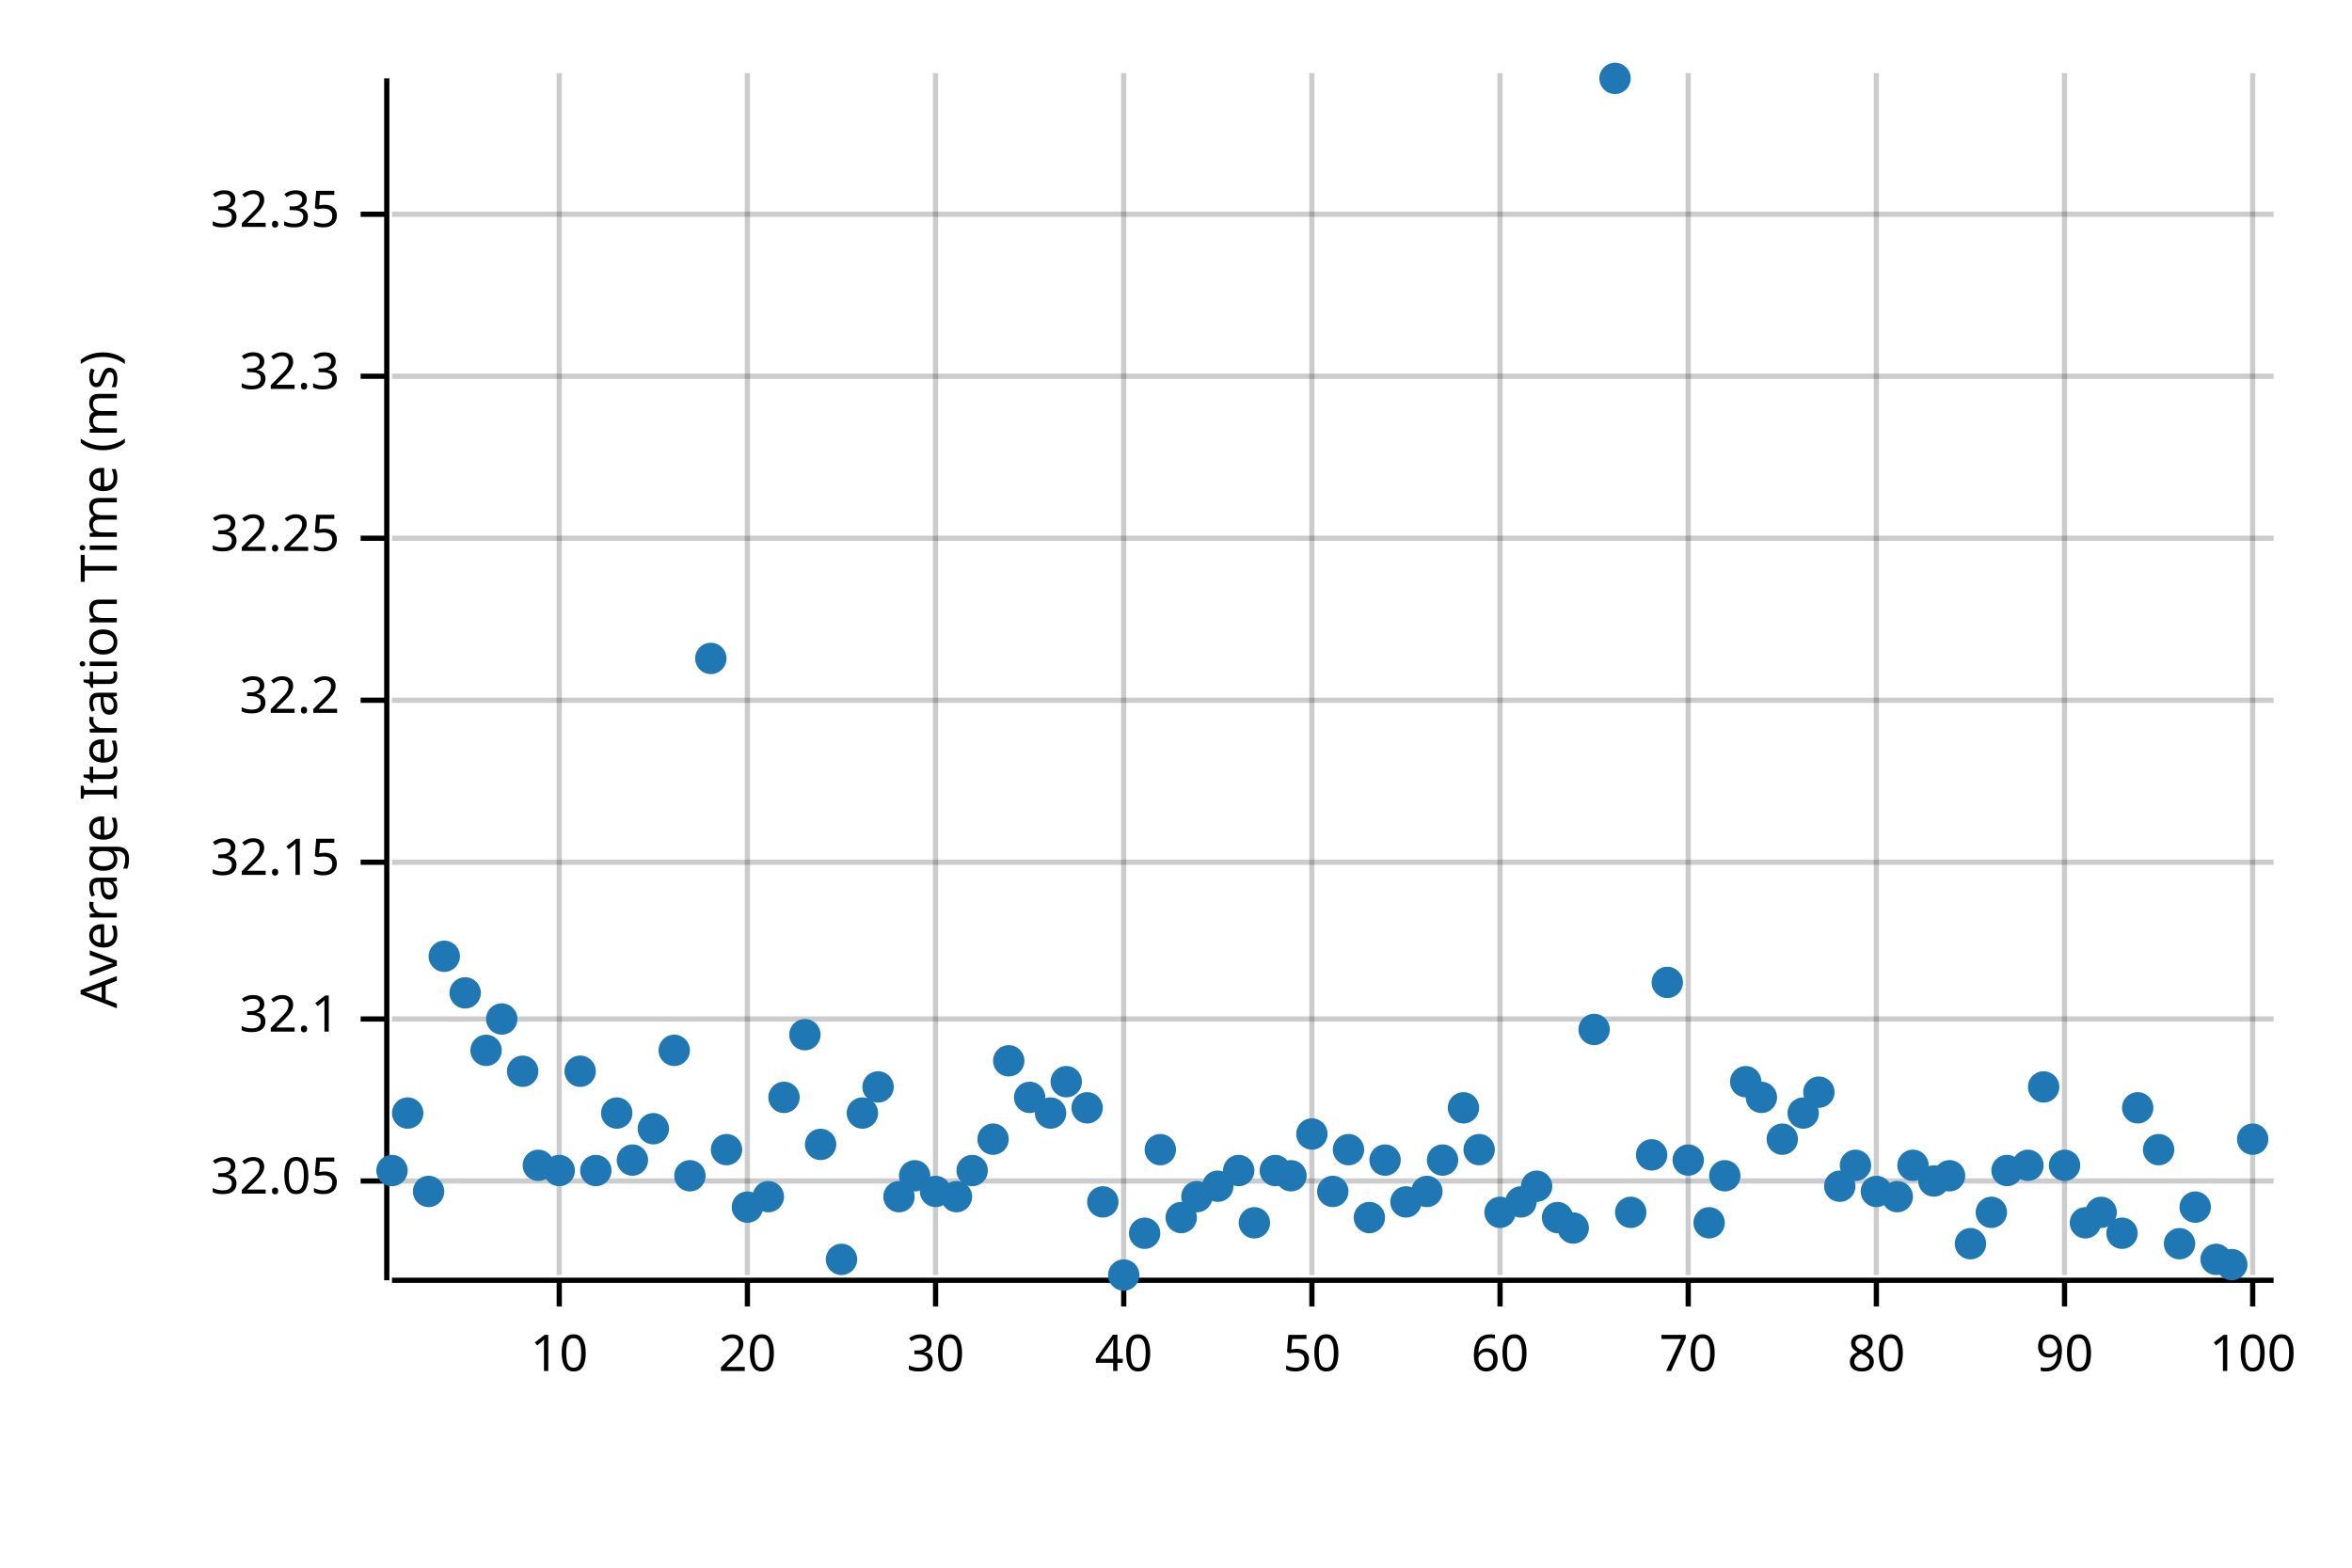
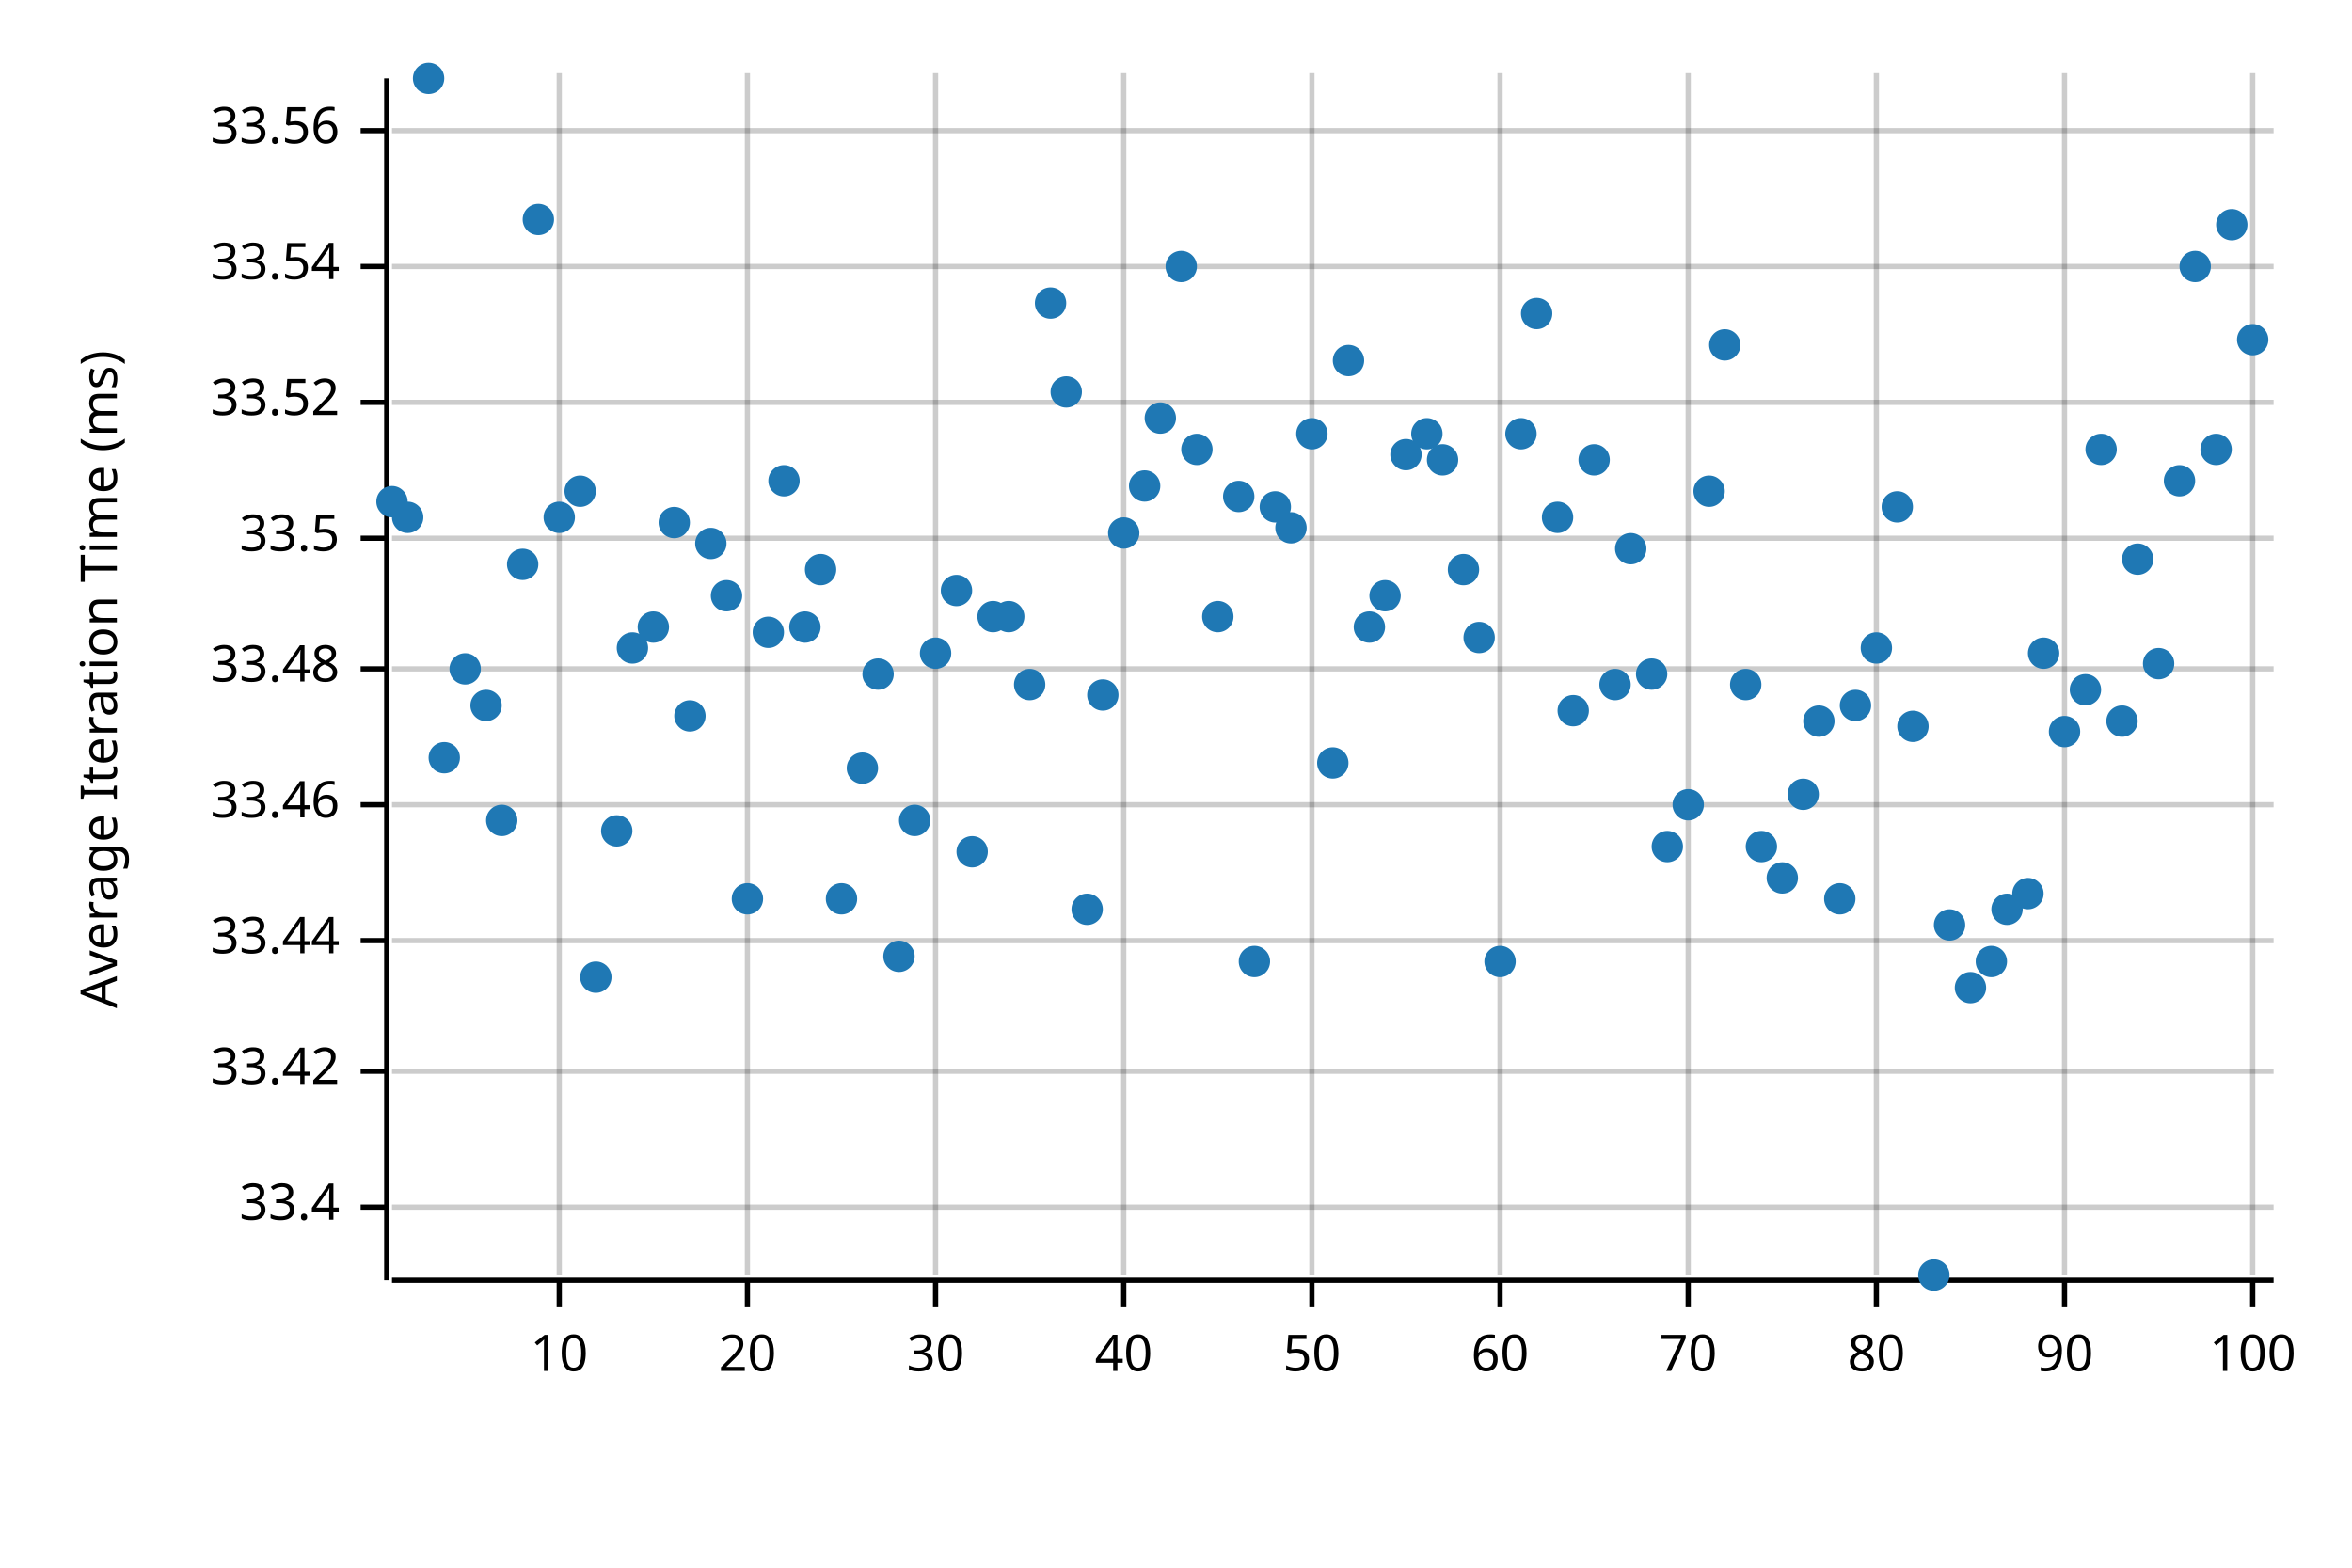
<svg xmlns="http://www.w3.org/2000/svg" width="450" height="300" viewBox="0 0 450 300">
  <text x="15" y="130" dy="0.76em" text-anchor="middle" font-family="sans-serif" font-size="9.677" opacity="1" fill="#000000" transform="rotate(270, 15, 130)">
Average Iteration Time (ms)
</text>
  <line opacity="0.2" stroke="#000000" stroke-width="1" x1="107" y1="244" x2="107" y2="14" />
  <line opacity="0.2" stroke="#000000" stroke-width="1" x1="143" y1="244" x2="143" y2="14" />
  <line opacity="0.2" stroke="#000000" stroke-width="1" x1="179" y1="244" x2="179" y2="14" />
  <line opacity="0.2" stroke="#000000" stroke-width="1" x1="215" y1="244" x2="215" y2="14" />
  <line opacity="0.2" stroke="#000000" stroke-width="1" x1="251" y1="244" x2="251" y2="14" />
  <line opacity="0.2" stroke="#000000" stroke-width="1" x1="287" y1="244" x2="287" y2="14" />
  <line opacity="0.2" stroke="#000000" stroke-width="1" x1="323" y1="244" x2="323" y2="14" />
  <line opacity="0.2" stroke="#000000" stroke-width="1" x1="359" y1="244" x2="359" y2="14" />
  <line opacity="0.2" stroke="#000000" stroke-width="1" x1="395" y1="244" x2="395" y2="14" />
  <line opacity="0.2" stroke="#000000" stroke-width="1" x1="431" y1="244" x2="431" y2="14" />
-   <line opacity="0.2" stroke="#000000" stroke-width="1" x1="75" y1="226" x2="435" y2="226" />
-   <line opacity="0.2" stroke="#000000" stroke-width="1" x1="75" y1="195" x2="435" y2="195" />
-   <line opacity="0.2" stroke="#000000" stroke-width="1" x1="75" y1="165" x2="435" y2="165" />
-   <line opacity="0.2" stroke="#000000" stroke-width="1" x1="75" y1="134" x2="435" y2="134" />
+   <line opacity="0.2" stroke="#000000" stroke-width="1" x1="75" y1="231" x2="435" y2="231" />
+   <line opacity="0.2" stroke="#000000" stroke-width="1" x1="75" y1="205" x2="435" y2="205" />
+   <line opacity="0.2" stroke="#000000" stroke-width="1" x1="75" y1="180" x2="435" y2="180" />
+   <line opacity="0.2" stroke="#000000" stroke-width="1" x1="75" y1="154" x2="435" y2="154" />
+   <line opacity="0.2" stroke="#000000" stroke-width="1" x1="75" y1="128" x2="435" y2="128" />
  <line opacity="0.2" stroke="#000000" stroke-width="1" x1="75" y1="103" x2="435" y2="103" />
-   <line opacity="0.2" stroke="#000000" stroke-width="1" x1="75" y1="72" x2="435" y2="72" />
-   <line opacity="0.2" stroke="#000000" stroke-width="1" x1="75" y1="41" x2="435" y2="41" />
+   <line opacity="0.2" stroke="#000000" stroke-width="1" x1="75" y1="77" x2="435" y2="77" />
+   <line opacity="0.2" stroke="#000000" stroke-width="1" x1="75" y1="51" x2="435" y2="51" />
+   <line opacity="0.2" stroke="#000000" stroke-width="1" x1="75" y1="25" x2="435" y2="25" />
  <polyline fill="none" opacity="1" stroke="#000000" stroke-width="1" points="74,15 74,245 " />
-   <text x="65" y="226" dy="0.5ex" text-anchor="end" font-family="sans-serif" font-size="9.677" opacity="1" fill="#000000">
- 32.05
- </text>
-   <polyline fill="none" opacity="1" stroke="#000000" stroke-width="1" points="69,226 74,226 " />
-   <text x="65" y="195" dy="0.5ex" text-anchor="end" font-family="sans-serif" font-size="9.677" opacity="1" fill="#000000">
- 32.1
- </text>
-   <polyline fill="none" opacity="1" stroke="#000000" stroke-width="1" points="69,195 74,195 " />
-   <text x="65" y="165" dy="0.5ex" text-anchor="end" font-family="sans-serif" font-size="9.677" opacity="1" fill="#000000">
- 32.15
- </text>
-   <polyline fill="none" opacity="1" stroke="#000000" stroke-width="1" points="69,165 74,165 " />
-   <text x="65" y="134" dy="0.5ex" text-anchor="end" font-family="sans-serif" font-size="9.677" opacity="1" fill="#000000">
- 32.2
- </text>
-   <polyline fill="none" opacity="1" stroke="#000000" stroke-width="1" points="69,134 74,134 " />
+   <text x="65" y="231" dy="0.5ex" text-anchor="end" font-family="sans-serif" font-size="9.677" opacity="1" fill="#000000">
+ 33.4
+ </text>
+   <polyline fill="none" opacity="1" stroke="#000000" stroke-width="1" points="69,231 74,231 " />
+   <text x="65" y="205" dy="0.5ex" text-anchor="end" font-family="sans-serif" font-size="9.677" opacity="1" fill="#000000">
+ 33.42
+ </text>
+   <polyline fill="none" opacity="1" stroke="#000000" stroke-width="1" points="69,205 74,205 " />
+   <text x="65" y="180" dy="0.5ex" text-anchor="end" font-family="sans-serif" font-size="9.677" opacity="1" fill="#000000">
+ 33.44
+ </text>
+   <polyline fill="none" opacity="1" stroke="#000000" stroke-width="1" points="69,180 74,180 " />
+   <text x="65" y="154" dy="0.5ex" text-anchor="end" font-family="sans-serif" font-size="9.677" opacity="1" fill="#000000">
+ 33.46
+ </text>
+   <polyline fill="none" opacity="1" stroke="#000000" stroke-width="1" points="69,154 74,154 " />
+   <text x="65" y="128" dy="0.5ex" text-anchor="end" font-family="sans-serif" font-size="9.677" opacity="1" fill="#000000">
+ 33.48
+ </text>
+   <polyline fill="none" opacity="1" stroke="#000000" stroke-width="1" points="69,128 74,128 " />
  <text x="65" y="103" dy="0.5ex" text-anchor="end" font-family="sans-serif" font-size="9.677" opacity="1" fill="#000000">
- 32.25
+ 33.5
</text>
  <polyline fill="none" opacity="1" stroke="#000000" stroke-width="1" points="69,103 74,103 " />
-   <text x="65" y="72" dy="0.5ex" text-anchor="end" font-family="sans-serif" font-size="9.677" opacity="1" fill="#000000">
- 32.3
- </text>
-   <polyline fill="none" opacity="1" stroke="#000000" stroke-width="1" points="69,72 74,72 " />
-   <text x="65" y="41" dy="0.5ex" text-anchor="end" font-family="sans-serif" font-size="9.677" opacity="1" fill="#000000">
- 32.35
- </text>
-   <polyline fill="none" opacity="1" stroke="#000000" stroke-width="1" points="69,41 74,41 " />
+   <text x="65" y="77" dy="0.5ex" text-anchor="end" font-family="sans-serif" font-size="9.677" opacity="1" fill="#000000">
+ 33.52
+ </text>
+   <polyline fill="none" opacity="1" stroke="#000000" stroke-width="1" points="69,77 74,77 " />
+   <text x="65" y="51" dy="0.5ex" text-anchor="end" font-family="sans-serif" font-size="9.677" opacity="1" fill="#000000">
+ 33.54
+ </text>
+   <polyline fill="none" opacity="1" stroke="#000000" stroke-width="1" points="69,51 74,51 " />
+   <text x="65" y="25" dy="0.5ex" text-anchor="end" font-family="sans-serif" font-size="9.677" opacity="1" fill="#000000">
+ 33.56
+ </text>
+   <polyline fill="none" opacity="1" stroke="#000000" stroke-width="1" points="69,25 74,25 " />
  <polyline fill="none" opacity="1" stroke="#000000" stroke-width="1" points="75,245 435,245 " />
  <text x="107" y="255" dy="0.76em" text-anchor="middle" font-family="sans-serif" font-size="9.677" opacity="1" fill="#000000">
10
</text>
  <polyline fill="none" opacity="1" stroke="#000000" stroke-width="1" points="107,245 107,250 " />
  <text x="143" y="255" dy="0.76em" text-anchor="middle" font-family="sans-serif" font-size="9.677" opacity="1" fill="#000000">
20
</text>
  <polyline fill="none" opacity="1" stroke="#000000" stroke-width="1" points="143,245 143,250 " />
  <text x="179" y="255" dy="0.76em" text-anchor="middle" font-family="sans-serif" font-size="9.677" opacity="1" fill="#000000">
30
</text>
  <polyline fill="none" opacity="1" stroke="#000000" stroke-width="1" points="179,245 179,250 " />
  <text x="215" y="255" dy="0.76em" text-anchor="middle" font-family="sans-serif" font-size="9.677" opacity="1" fill="#000000">
40
</text>
  <polyline fill="none" opacity="1" stroke="#000000" stroke-width="1" points="215,245 215,250 " />
  <text x="251" y="255" dy="0.76em" text-anchor="middle" font-family="sans-serif" font-size="9.677" opacity="1" fill="#000000">
50
</text>
  <polyline fill="none" opacity="1" stroke="#000000" stroke-width="1" points="251,245 251,250 " />
  <text x="287" y="255" dy="0.76em" text-anchor="middle" font-family="sans-serif" font-size="9.677" opacity="1" fill="#000000">
60
</text>
  <polyline fill="none" opacity="1" stroke="#000000" stroke-width="1" points="287,245 287,250 " />
  <text x="323" y="255" dy="0.76em" text-anchor="middle" font-family="sans-serif" font-size="9.677" opacity="1" fill="#000000">
70
</text>
  <polyline fill="none" opacity="1" stroke="#000000" stroke-width="1" points="323,245 323,250 " />
  <text x="359" y="255" dy="0.76em" text-anchor="middle" font-family="sans-serif" font-size="9.677" opacity="1" fill="#000000">
80
</text>
  <polyline fill="none" opacity="1" stroke="#000000" stroke-width="1" points="359,245 359,250 " />
  <text x="395" y="255" dy="0.76em" text-anchor="middle" font-family="sans-serif" font-size="9.677" opacity="1" fill="#000000">
90
</text>
  <polyline fill="none" opacity="1" stroke="#000000" stroke-width="1" points="395,245 395,250 " />
  <text x="431" y="255" dy="0.76em" text-anchor="middle" font-family="sans-serif" font-size="9.677" opacity="1" fill="#000000">
100
</text>
  <polyline fill="none" opacity="1" stroke="#000000" stroke-width="1" points="431,245 431,250 " />
-   <circle cx="75" cy="224" r="3" opacity="1" fill="#1F78B4" stroke="none" stroke-width="1" />
-   <circle cx="78" cy="213" r="3" opacity="1" fill="#1F78B4" stroke="none" stroke-width="1" />
-   <circle cx="82" cy="228" r="3" opacity="1" fill="#1F78B4" stroke="none" stroke-width="1" />
-   <circle cx="85" cy="183" r="3" opacity="1" fill="#1F78B4" stroke="none" stroke-width="1" />
-   <circle cx="89" cy="190" r="3" opacity="1" fill="#1F78B4" stroke="none" stroke-width="1" />
-   <circle cx="93" cy="201" r="3" opacity="1" fill="#1F78B4" stroke="none" stroke-width="1" />
-   <circle cx="96" cy="195" r="3" opacity="1" fill="#1F78B4" stroke="none" stroke-width="1" />
-   <circle cx="100" cy="205" r="3" opacity="1" fill="#1F78B4" stroke="none" stroke-width="1" />
-   <circle cx="103" cy="223" r="3" opacity="1" fill="#1F78B4" stroke="none" stroke-width="1" />
-   <circle cx="107" cy="224" r="3" opacity="1" fill="#1F78B4" stroke="none" stroke-width="1" />
-   <circle cx="111" cy="205" r="3" opacity="1" fill="#1F78B4" stroke="none" stroke-width="1" />
-   <circle cx="114" cy="224" r="3" opacity="1" fill="#1F78B4" stroke="none" stroke-width="1" />
-   <circle cx="118" cy="213" r="3" opacity="1" fill="#1F78B4" stroke="none" stroke-width="1" />
-   <circle cx="121" cy="222" r="3" opacity="1" fill="#1F78B4" stroke="none" stroke-width="1" />
-   <circle cx="125" cy="216" r="3" opacity="1" fill="#1F78B4" stroke="none" stroke-width="1" />
-   <circle cx="129" cy="201" r="3" opacity="1" fill="#1F78B4" stroke="none" stroke-width="1" />
-   <circle cx="132" cy="225" r="3" opacity="1" fill="#1F78B4" stroke="none" stroke-width="1" />
-   <circle cx="136" cy="126" r="3" opacity="1" fill="#1F78B4" stroke="none" stroke-width="1" />
-   <circle cx="139" cy="220" r="3" opacity="1" fill="#1F78B4" stroke="none" stroke-width="1" />
-   <circle cx="143" cy="231" r="3" opacity="1" fill="#1F78B4" stroke="none" stroke-width="1" />
-   <circle cx="147" cy="229" r="3" opacity="1" fill="#1F78B4" stroke="none" stroke-width="1" />
-   <circle cx="150" cy="210" r="3" opacity="1" fill="#1F78B4" stroke="none" stroke-width="1" />
-   <circle cx="154" cy="198" r="3" opacity="1" fill="#1F78B4" stroke="none" stroke-width="1" />
-   <circle cx="157" cy="219" r="3" opacity="1" fill="#1F78B4" stroke="none" stroke-width="1" />
-   <circle cx="161" cy="241" r="3" opacity="1" fill="#1F78B4" stroke="none" stroke-width="1" />
-   <circle cx="165" cy="213" r="3" opacity="1" fill="#1F78B4" stroke="none" stroke-width="1" />
-   <circle cx="168" cy="208" r="3" opacity="1" fill="#1F78B4" stroke="none" stroke-width="1" />
-   <circle cx="172" cy="229" r="3" opacity="1" fill="#1F78B4" stroke="none" stroke-width="1" />
-   <circle cx="175" cy="225" r="3" opacity="1" fill="#1F78B4" stroke="none" stroke-width="1" />
-   <circle cx="179" cy="228" r="3" opacity="1" fill="#1F78B4" stroke="none" stroke-width="1" />
-   <circle cx="183" cy="229" r="3" opacity="1" fill="#1F78B4" stroke="none" stroke-width="1" />
-   <circle cx="186" cy="224" r="3" opacity="1" fill="#1F78B4" stroke="none" stroke-width="1" />
-   <circle cx="190" cy="218" r="3" opacity="1" fill="#1F78B4" stroke="none" stroke-width="1" />
-   <circle cx="193" cy="203" r="3" opacity="1" fill="#1F78B4" stroke="none" stroke-width="1" />
-   <circle cx="197" cy="210" r="3" opacity="1" fill="#1F78B4" stroke="none" stroke-width="1" />
-   <circle cx="201" cy="213" r="3" opacity="1" fill="#1F78B4" stroke="none" stroke-width="1" />
-   <circle cx="204" cy="207" r="3" opacity="1" fill="#1F78B4" stroke="none" stroke-width="1" />
-   <circle cx="208" cy="212" r="3" opacity="1" fill="#1F78B4" stroke="none" stroke-width="1" />
-   <circle cx="211" cy="230" r="3" opacity="1" fill="#1F78B4" stroke="none" stroke-width="1" />
-   <circle cx="215" cy="244" r="3" opacity="1" fill="#1F78B4" stroke="none" stroke-width="1" />
-   <circle cx="219" cy="236" r="3" opacity="1" fill="#1F78B4" stroke="none" stroke-width="1" />
-   <circle cx="222" cy="220" r="3" opacity="1" fill="#1F78B4" stroke="none" stroke-width="1" />
-   <circle cx="226" cy="233" r="3" opacity="1" fill="#1F78B4" stroke="none" stroke-width="1" />
-   <circle cx="229" cy="229" r="3" opacity="1" fill="#1F78B4" stroke="none" stroke-width="1" />
-   <circle cx="233" cy="227" r="3" opacity="1" fill="#1F78B4" stroke="none" stroke-width="1" />
-   <circle cx="237" cy="224" r="3" opacity="1" fill="#1F78B4" stroke="none" stroke-width="1" />
-   <circle cx="240" cy="234" r="3" opacity="1" fill="#1F78B4" stroke="none" stroke-width="1" />
-   <circle cx="244" cy="224" r="3" opacity="1" fill="#1F78B4" stroke="none" stroke-width="1" />
-   <circle cx="247" cy="225" r="3" opacity="1" fill="#1F78B4" stroke="none" stroke-width="1" />
-   <circle cx="251" cy="217" r="3" opacity="1" fill="#1F78B4" stroke="none" stroke-width="1" />
-   <circle cx="255" cy="228" r="3" opacity="1" fill="#1F78B4" stroke="none" stroke-width="1" />
-   <circle cx="258" cy="220" r="3" opacity="1" fill="#1F78B4" stroke="none" stroke-width="1" />
-   <circle cx="262" cy="233" r="3" opacity="1" fill="#1F78B4" stroke="none" stroke-width="1" />
-   <circle cx="265" cy="222" r="3" opacity="1" fill="#1F78B4" stroke="none" stroke-width="1" />
-   <circle cx="269" cy="230" r="3" opacity="1" fill="#1F78B4" stroke="none" stroke-width="1" />
-   <circle cx="273" cy="228" r="3" opacity="1" fill="#1F78B4" stroke="none" stroke-width="1" />
-   <circle cx="276" cy="222" r="3" opacity="1" fill="#1F78B4" stroke="none" stroke-width="1" />
-   <circle cx="280" cy="212" r="3" opacity="1" fill="#1F78B4" stroke="none" stroke-width="1" />
-   <circle cx="283" cy="220" r="3" opacity="1" fill="#1F78B4" stroke="none" stroke-width="1" />
-   <circle cx="287" cy="232" r="3" opacity="1" fill="#1F78B4" stroke="none" stroke-width="1" />
-   <circle cx="291" cy="230" r="3" opacity="1" fill="#1F78B4" stroke="none" stroke-width="1" />
-   <circle cx="294" cy="227" r="3" opacity="1" fill="#1F78B4" stroke="none" stroke-width="1" />
-   <circle cx="298" cy="233" r="3" opacity="1" fill="#1F78B4" stroke="none" stroke-width="1" />
-   <circle cx="301" cy="235" r="3" opacity="1" fill="#1F78B4" stroke="none" stroke-width="1" />
-   <circle cx="305" cy="197" r="3" opacity="1" fill="#1F78B4" stroke="none" stroke-width="1" />
-   <circle cx="309" cy="15" r="3" opacity="1" fill="#1F78B4" stroke="none" stroke-width="1" />
-   <circle cx="312" cy="232" r="3" opacity="1" fill="#1F78B4" stroke="none" stroke-width="1" />
-   <circle cx="316" cy="221" r="3" opacity="1" fill="#1F78B4" stroke="none" stroke-width="1" />
-   <circle cx="319" cy="188" r="3" opacity="1" fill="#1F78B4" stroke="none" stroke-width="1" />
-   <circle cx="323" cy="222" r="3" opacity="1" fill="#1F78B4" stroke="none" stroke-width="1" />
-   <circle cx="327" cy="234" r="3" opacity="1" fill="#1F78B4" stroke="none" stroke-width="1" />
-   <circle cx="330" cy="225" r="3" opacity="1" fill="#1F78B4" stroke="none" stroke-width="1" />
-   <circle cx="334" cy="207" r="3" opacity="1" fill="#1F78B4" stroke="none" stroke-width="1" />
-   <circle cx="337" cy="210" r="3" opacity="1" fill="#1F78B4" stroke="none" stroke-width="1" />
-   <circle cx="341" cy="218" r="3" opacity="1" fill="#1F78B4" stroke="none" stroke-width="1" />
-   <circle cx="345" cy="213" r="3" opacity="1" fill="#1F78B4" stroke="none" stroke-width="1" />
-   <circle cx="348" cy="209" r="3" opacity="1" fill="#1F78B4" stroke="none" stroke-width="1" />
-   <circle cx="352" cy="227" r="3" opacity="1" fill="#1F78B4" stroke="none" stroke-width="1" />
-   <circle cx="355" cy="223" r="3" opacity="1" fill="#1F78B4" stroke="none" stroke-width="1" />
-   <circle cx="359" cy="228" r="3" opacity="1" fill="#1F78B4" stroke="none" stroke-width="1" />
-   <circle cx="363" cy="229" r="3" opacity="1" fill="#1F78B4" stroke="none" stroke-width="1" />
-   <circle cx="366" cy="223" r="3" opacity="1" fill="#1F78B4" stroke="none" stroke-width="1" />
-   <circle cx="370" cy="226" r="3" opacity="1" fill="#1F78B4" stroke="none" stroke-width="1" />
-   <circle cx="373" cy="225" r="3" opacity="1" fill="#1F78B4" stroke="none" stroke-width="1" />
-   <circle cx="377" cy="238" r="3" opacity="1" fill="#1F78B4" stroke="none" stroke-width="1" />
-   <circle cx="381" cy="232" r="3" opacity="1" fill="#1F78B4" stroke="none" stroke-width="1" />
-   <circle cx="384" cy="224" r="3" opacity="1" fill="#1F78B4" stroke="none" stroke-width="1" />
-   <circle cx="388" cy="223" r="3" opacity="1" fill="#1F78B4" stroke="none" stroke-width="1" />
-   <circle cx="391" cy="208" r="3" opacity="1" fill="#1F78B4" stroke="none" stroke-width="1" />
-   <circle cx="395" cy="223" r="3" opacity="1" fill="#1F78B4" stroke="none" stroke-width="1" />
-   <circle cx="399" cy="234" r="3" opacity="1" fill="#1F78B4" stroke="none" stroke-width="1" />
-   <circle cx="402" cy="232" r="3" opacity="1" fill="#1F78B4" stroke="none" stroke-width="1" />
-   <circle cx="406" cy="236" r="3" opacity="1" fill="#1F78B4" stroke="none" stroke-width="1" />
-   <circle cx="409" cy="212" r="3" opacity="1" fill="#1F78B4" stroke="none" stroke-width="1" />
-   <circle cx="413" cy="220" r="3" opacity="1" fill="#1F78B4" stroke="none" stroke-width="1" />
-   <circle cx="417" cy="238" r="3" opacity="1" fill="#1F78B4" stroke="none" stroke-width="1" />
-   <circle cx="420" cy="231" r="3" opacity="1" fill="#1F78B4" stroke="none" stroke-width="1" />
-   <circle cx="424" cy="241" r="3" opacity="1" fill="#1F78B4" stroke="none" stroke-width="1" />
-   <circle cx="427" cy="242" r="3" opacity="1" fill="#1F78B4" stroke="none" stroke-width="1" />
-   <circle cx="431" cy="218" r="3" opacity="1" fill="#1F78B4" stroke="none" stroke-width="1" />
+   <circle cx="75" cy="96" r="3" opacity="1" fill="#1F78B4" stroke="none" stroke-width="1" />
+   <circle cx="78" cy="99" r="3" opacity="1" fill="#1F78B4" stroke="none" stroke-width="1" />
+   <circle cx="82" cy="15" r="3" opacity="1" fill="#1F78B4" stroke="none" stroke-width="1" />
+   <circle cx="85" cy="145" r="3" opacity="1" fill="#1F78B4" stroke="none" stroke-width="1" />
+   <circle cx="89" cy="128" r="3" opacity="1" fill="#1F78B4" stroke="none" stroke-width="1" />
+   <circle cx="93" cy="135" r="3" opacity="1" fill="#1F78B4" stroke="none" stroke-width="1" />
+   <circle cx="96" cy="157" r="3" opacity="1" fill="#1F78B4" stroke="none" stroke-width="1" />
+   <circle cx="100" cy="108" r="3" opacity="1" fill="#1F78B4" stroke="none" stroke-width="1" />
+   <circle cx="103" cy="42" r="3" opacity="1" fill="#1F78B4" stroke="none" stroke-width="1" />
+   <circle cx="107" cy="99" r="3" opacity="1" fill="#1F78B4" stroke="none" stroke-width="1" />
+   <circle cx="111" cy="94" r="3" opacity="1" fill="#1F78B4" stroke="none" stroke-width="1" />
+   <circle cx="114" cy="187" r="3" opacity="1" fill="#1F78B4" stroke="none" stroke-width="1" />
+   <circle cx="118" cy="159" r="3" opacity="1" fill="#1F78B4" stroke="none" stroke-width="1" />
+   <circle cx="121" cy="124" r="3" opacity="1" fill="#1F78B4" stroke="none" stroke-width="1" />
+   <circle cx="125" cy="120" r="3" opacity="1" fill="#1F78B4" stroke="none" stroke-width="1" />
+   <circle cx="129" cy="100" r="3" opacity="1" fill="#1F78B4" stroke="none" stroke-width="1" />
+   <circle cx="132" cy="137" r="3" opacity="1" fill="#1F78B4" stroke="none" stroke-width="1" />
+   <circle cx="136" cy="104" r="3" opacity="1" fill="#1F78B4" stroke="none" stroke-width="1" />
+   <circle cx="139" cy="114" r="3" opacity="1" fill="#1F78B4" stroke="none" stroke-width="1" />
+   <circle cx="143" cy="172" r="3" opacity="1" fill="#1F78B4" stroke="none" stroke-width="1" />
+   <circle cx="147" cy="121" r="3" opacity="1" fill="#1F78B4" stroke="none" stroke-width="1" />
+   <circle cx="150" cy="92" r="3" opacity="1" fill="#1F78B4" stroke="none" stroke-width="1" />
+   <circle cx="154" cy="120" r="3" opacity="1" fill="#1F78B4" stroke="none" stroke-width="1" />
+   <circle cx="157" cy="109" r="3" opacity="1" fill="#1F78B4" stroke="none" stroke-width="1" />
+   <circle cx="161" cy="172" r="3" opacity="1" fill="#1F78B4" stroke="none" stroke-width="1" />
+   <circle cx="165" cy="147" r="3" opacity="1" fill="#1F78B4" stroke="none" stroke-width="1" />
+   <circle cx="168" cy="129" r="3" opacity="1" fill="#1F78B4" stroke="none" stroke-width="1" />
+   <circle cx="172" cy="183" r="3" opacity="1" fill="#1F78B4" stroke="none" stroke-width="1" />
+   <circle cx="175" cy="157" r="3" opacity="1" fill="#1F78B4" stroke="none" stroke-width="1" />
+   <circle cx="179" cy="125" r="3" opacity="1" fill="#1F78B4" stroke="none" stroke-width="1" />
+   <circle cx="183" cy="113" r="3" opacity="1" fill="#1F78B4" stroke="none" stroke-width="1" />
+   <circle cx="186" cy="163" r="3" opacity="1" fill="#1F78B4" stroke="none" stroke-width="1" />
+   <circle cx="190" cy="118" r="3" opacity="1" fill="#1F78B4" stroke="none" stroke-width="1" />
+   <circle cx="193" cy="118" r="3" opacity="1" fill="#1F78B4" stroke="none" stroke-width="1" />
+   <circle cx="197" cy="131" r="3" opacity="1" fill="#1F78B4" stroke="none" stroke-width="1" />
+   <circle cx="201" cy="58" r="3" opacity="1" fill="#1F78B4" stroke="none" stroke-width="1" />
+   <circle cx="204" cy="75" r="3" opacity="1" fill="#1F78B4" stroke="none" stroke-width="1" />
+   <circle cx="208" cy="174" r="3" opacity="1" fill="#1F78B4" stroke="none" stroke-width="1" />
+   <circle cx="211" cy="133" r="3" opacity="1" fill="#1F78B4" stroke="none" stroke-width="1" />
+   <circle cx="215" cy="102" r="3" opacity="1" fill="#1F78B4" stroke="none" stroke-width="1" />
+   <circle cx="219" cy="93" r="3" opacity="1" fill="#1F78B4" stroke="none" stroke-width="1" />
+   <circle cx="222" cy="80" r="3" opacity="1" fill="#1F78B4" stroke="none" stroke-width="1" />
+   <circle cx="226" cy="51" r="3" opacity="1" fill="#1F78B4" stroke="none" stroke-width="1" />
+   <circle cx="229" cy="86" r="3" opacity="1" fill="#1F78B4" stroke="none" stroke-width="1" />
+   <circle cx="233" cy="118" r="3" opacity="1" fill="#1F78B4" stroke="none" stroke-width="1" />
+   <circle cx="237" cy="95" r="3" opacity="1" fill="#1F78B4" stroke="none" stroke-width="1" />
+   <circle cx="240" cy="184" r="3" opacity="1" fill="#1F78B4" stroke="none" stroke-width="1" />
+   <circle cx="244" cy="97" r="3" opacity="1" fill="#1F78B4" stroke="none" stroke-width="1" />
+   <circle cx="247" cy="101" r="3" opacity="1" fill="#1F78B4" stroke="none" stroke-width="1" />
+   <circle cx="251" cy="83" r="3" opacity="1" fill="#1F78B4" stroke="none" stroke-width="1" />
+   <circle cx="255" cy="146" r="3" opacity="1" fill="#1F78B4" stroke="none" stroke-width="1" />
+   <circle cx="258" cy="69" r="3" opacity="1" fill="#1F78B4" stroke="none" stroke-width="1" />
+   <circle cx="262" cy="120" r="3" opacity="1" fill="#1F78B4" stroke="none" stroke-width="1" />
+   <circle cx="265" cy="114" r="3" opacity="1" fill="#1F78B4" stroke="none" stroke-width="1" />
+   <circle cx="269" cy="87" r="3" opacity="1" fill="#1F78B4" stroke="none" stroke-width="1" />
+   <circle cx="273" cy="83" r="3" opacity="1" fill="#1F78B4" stroke="none" stroke-width="1" />
+   <circle cx="276" cy="88" r="3" opacity="1" fill="#1F78B4" stroke="none" stroke-width="1" />
+   <circle cx="280" cy="109" r="3" opacity="1" fill="#1F78B4" stroke="none" stroke-width="1" />
+   <circle cx="283" cy="122" r="3" opacity="1" fill="#1F78B4" stroke="none" stroke-width="1" />
+   <circle cx="287" cy="184" r="3" opacity="1" fill="#1F78B4" stroke="none" stroke-width="1" />
+   <circle cx="291" cy="83" r="3" opacity="1" fill="#1F78B4" stroke="none" stroke-width="1" />
+   <circle cx="294" cy="60" r="3" opacity="1" fill="#1F78B4" stroke="none" stroke-width="1" />
+   <circle cx="298" cy="99" r="3" opacity="1" fill="#1F78B4" stroke="none" stroke-width="1" />
+   <circle cx="301" cy="136" r="3" opacity="1" fill="#1F78B4" stroke="none" stroke-width="1" />
+   <circle cx="305" cy="88" r="3" opacity="1" fill="#1F78B4" stroke="none" stroke-width="1" />
+   <circle cx="309" cy="131" r="3" opacity="1" fill="#1F78B4" stroke="none" stroke-width="1" />
+   <circle cx="312" cy="105" r="3" opacity="1" fill="#1F78B4" stroke="none" stroke-width="1" />
+   <circle cx="316" cy="129" r="3" opacity="1" fill="#1F78B4" stroke="none" stroke-width="1" />
+   <circle cx="319" cy="162" r="3" opacity="1" fill="#1F78B4" stroke="none" stroke-width="1" />
+   <circle cx="323" cy="154" r="3" opacity="1" fill="#1F78B4" stroke="none" stroke-width="1" />
+   <circle cx="327" cy="94" r="3" opacity="1" fill="#1F78B4" stroke="none" stroke-width="1" />
+   <circle cx="330" cy="66" r="3" opacity="1" fill="#1F78B4" stroke="none" stroke-width="1" />
+   <circle cx="334" cy="131" r="3" opacity="1" fill="#1F78B4" stroke="none" stroke-width="1" />
+   <circle cx="337" cy="162" r="3" opacity="1" fill="#1F78B4" stroke="none" stroke-width="1" />
+   <circle cx="341" cy="168" r="3" opacity="1" fill="#1F78B4" stroke="none" stroke-width="1" />
+   <circle cx="345" cy="152" r="3" opacity="1" fill="#1F78B4" stroke="none" stroke-width="1" />
+   <circle cx="348" cy="138" r="3" opacity="1" fill="#1F78B4" stroke="none" stroke-width="1" />
+   <circle cx="352" cy="172" r="3" opacity="1" fill="#1F78B4" stroke="none" stroke-width="1" />
+   <circle cx="355" cy="135" r="3" opacity="1" fill="#1F78B4" stroke="none" stroke-width="1" />
+   <circle cx="359" cy="124" r="3" opacity="1" fill="#1F78B4" stroke="none" stroke-width="1" />
+   <circle cx="363" cy="97" r="3" opacity="1" fill="#1F78B4" stroke="none" stroke-width="1" />
+   <circle cx="366" cy="139" r="3" opacity="1" fill="#1F78B4" stroke="none" stroke-width="1" />
+   <circle cx="370" cy="244" r="3" opacity="1" fill="#1F78B4" stroke="none" stroke-width="1" />
+   <circle cx="373" cy="177" r="3" opacity="1" fill="#1F78B4" stroke="none" stroke-width="1" />
+   <circle cx="377" cy="189" r="3" opacity="1" fill="#1F78B4" stroke="none" stroke-width="1" />
+   <circle cx="381" cy="184" r="3" opacity="1" fill="#1F78B4" stroke="none" stroke-width="1" />
+   <circle cx="384" cy="174" r="3" opacity="1" fill="#1F78B4" stroke="none" stroke-width="1" />
+   <circle cx="388" cy="171" r="3" opacity="1" fill="#1F78B4" stroke="none" stroke-width="1" />
+   <circle cx="391" cy="125" r="3" opacity="1" fill="#1F78B4" stroke="none" stroke-width="1" />
+   <circle cx="395" cy="140" r="3" opacity="1" fill="#1F78B4" stroke="none" stroke-width="1" />
+   <circle cx="399" cy="132" r="3" opacity="1" fill="#1F78B4" stroke="none" stroke-width="1" />
+   <circle cx="402" cy="86" r="3" opacity="1" fill="#1F78B4" stroke="none" stroke-width="1" />
+   <circle cx="406" cy="138" r="3" opacity="1" fill="#1F78B4" stroke="none" stroke-width="1" />
+   <circle cx="409" cy="107" r="3" opacity="1" fill="#1F78B4" stroke="none" stroke-width="1" />
+   <circle cx="413" cy="127" r="3" opacity="1" fill="#1F78B4" stroke="none" stroke-width="1" />
+   <circle cx="417" cy="92" r="3" opacity="1" fill="#1F78B4" stroke="none" stroke-width="1" />
+   <circle cx="420" cy="51" r="3" opacity="1" fill="#1F78B4" stroke="none" stroke-width="1" />
+   <circle cx="424" cy="86" r="3" opacity="1" fill="#1F78B4" stroke="none" stroke-width="1" />
+   <circle cx="427" cy="43" r="3" opacity="1" fill="#1F78B4" stroke="none" stroke-width="1" />
+   <circle cx="431" cy="65" r="3" opacity="1" fill="#1F78B4" stroke="none" stroke-width="1" />
</svg>
